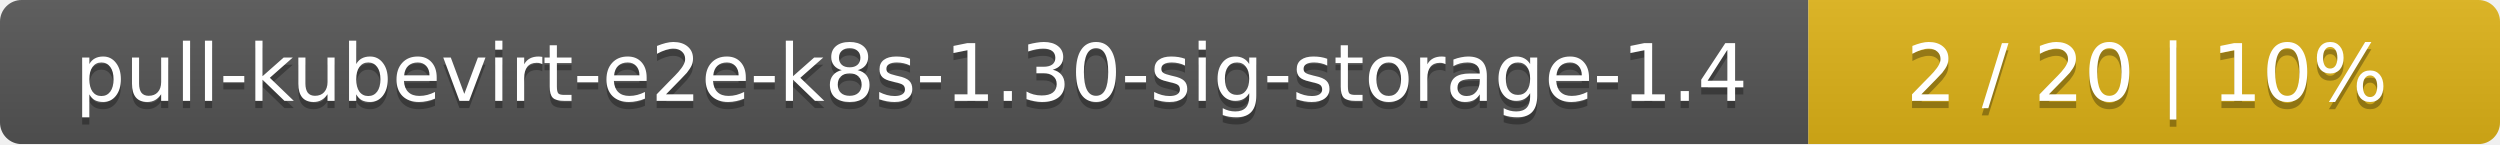
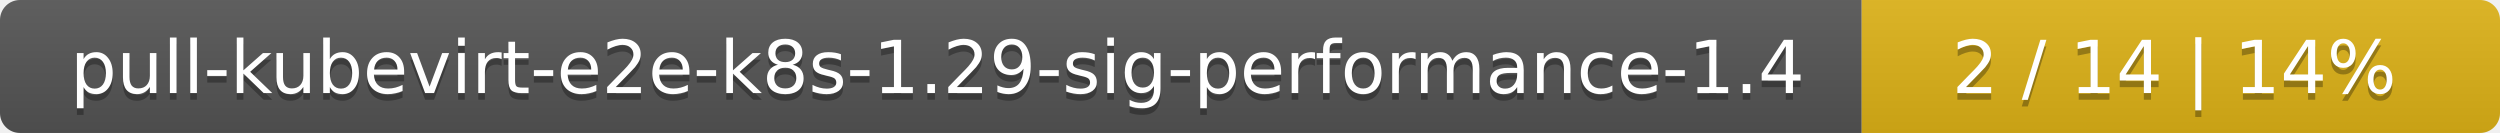
- <svg xmlns="http://www.w3.org/2000/svg" width="347" height="20">
+ <svg xmlns="http://www.w3.org/2000/svg" width="376" height="20">
  <linearGradient id="smooth" x2="0" y2="100%">
    <stop offset="0" stop-color="#bbb" stop-opacity=".1" />
    <stop offset="1" stop-opacity=".1" />
  </linearGradient>
  <mask id="round">
-     <rect width="347" height="20" rx="3" fill="#fff" />
+     <rect width="376" height="20" rx="3" fill="#fff" />
  </mask>
  <g mask="url(#round)">
-     <rect width="251" height="20" fill="#555" />
-     <rect x="251" width="96" height="20" fill="#dfb317" />
-     <rect width="347" height="20" fill="url(#smooth)" />
+     <rect width="280" height="20" fill="#555" />
+     <rect x="280" width="96" height="20" fill="#dfb317" />
+     <rect width="376" height="20" fill="url(#smooth)" />
  </g>
  <g fill="#fff" text-anchor="middle" font-family="DejaVu Sans,Verdana,Geneva,sans-serif" font-size="11">
-     <text x="126.5" y="15" fill="#010101" fill-opacity=".3">pull-kubevirt-e2e-k8s-1.30-sig-storage-1.4</text>
-     <text x="126.5" y="14">pull-kubevirt-e2e-k8s-1.30-sig-storage-1.4</text>
-     <text x="298" y="15" fill="#010101" fill-opacity=".3">2 / 20    |    10%</text>
-     <text x="298" y="14">2 / 20    |    10%</text>
+     <text x="141" y="15" fill="#010101" fill-opacity=".3">pull-kubevirt-e2e-k8s-1.29-sig-performance-1.4</text>
+     <text x="141" y="14">pull-kubevirt-e2e-k8s-1.29-sig-performance-1.4</text>
+     <text x="327" y="15" fill="#010101" fill-opacity=".3">2 / 14    |    14%</text>
+     <text x="327" y="14">2 / 14    |    14%</text>
  </g>
</svg>
